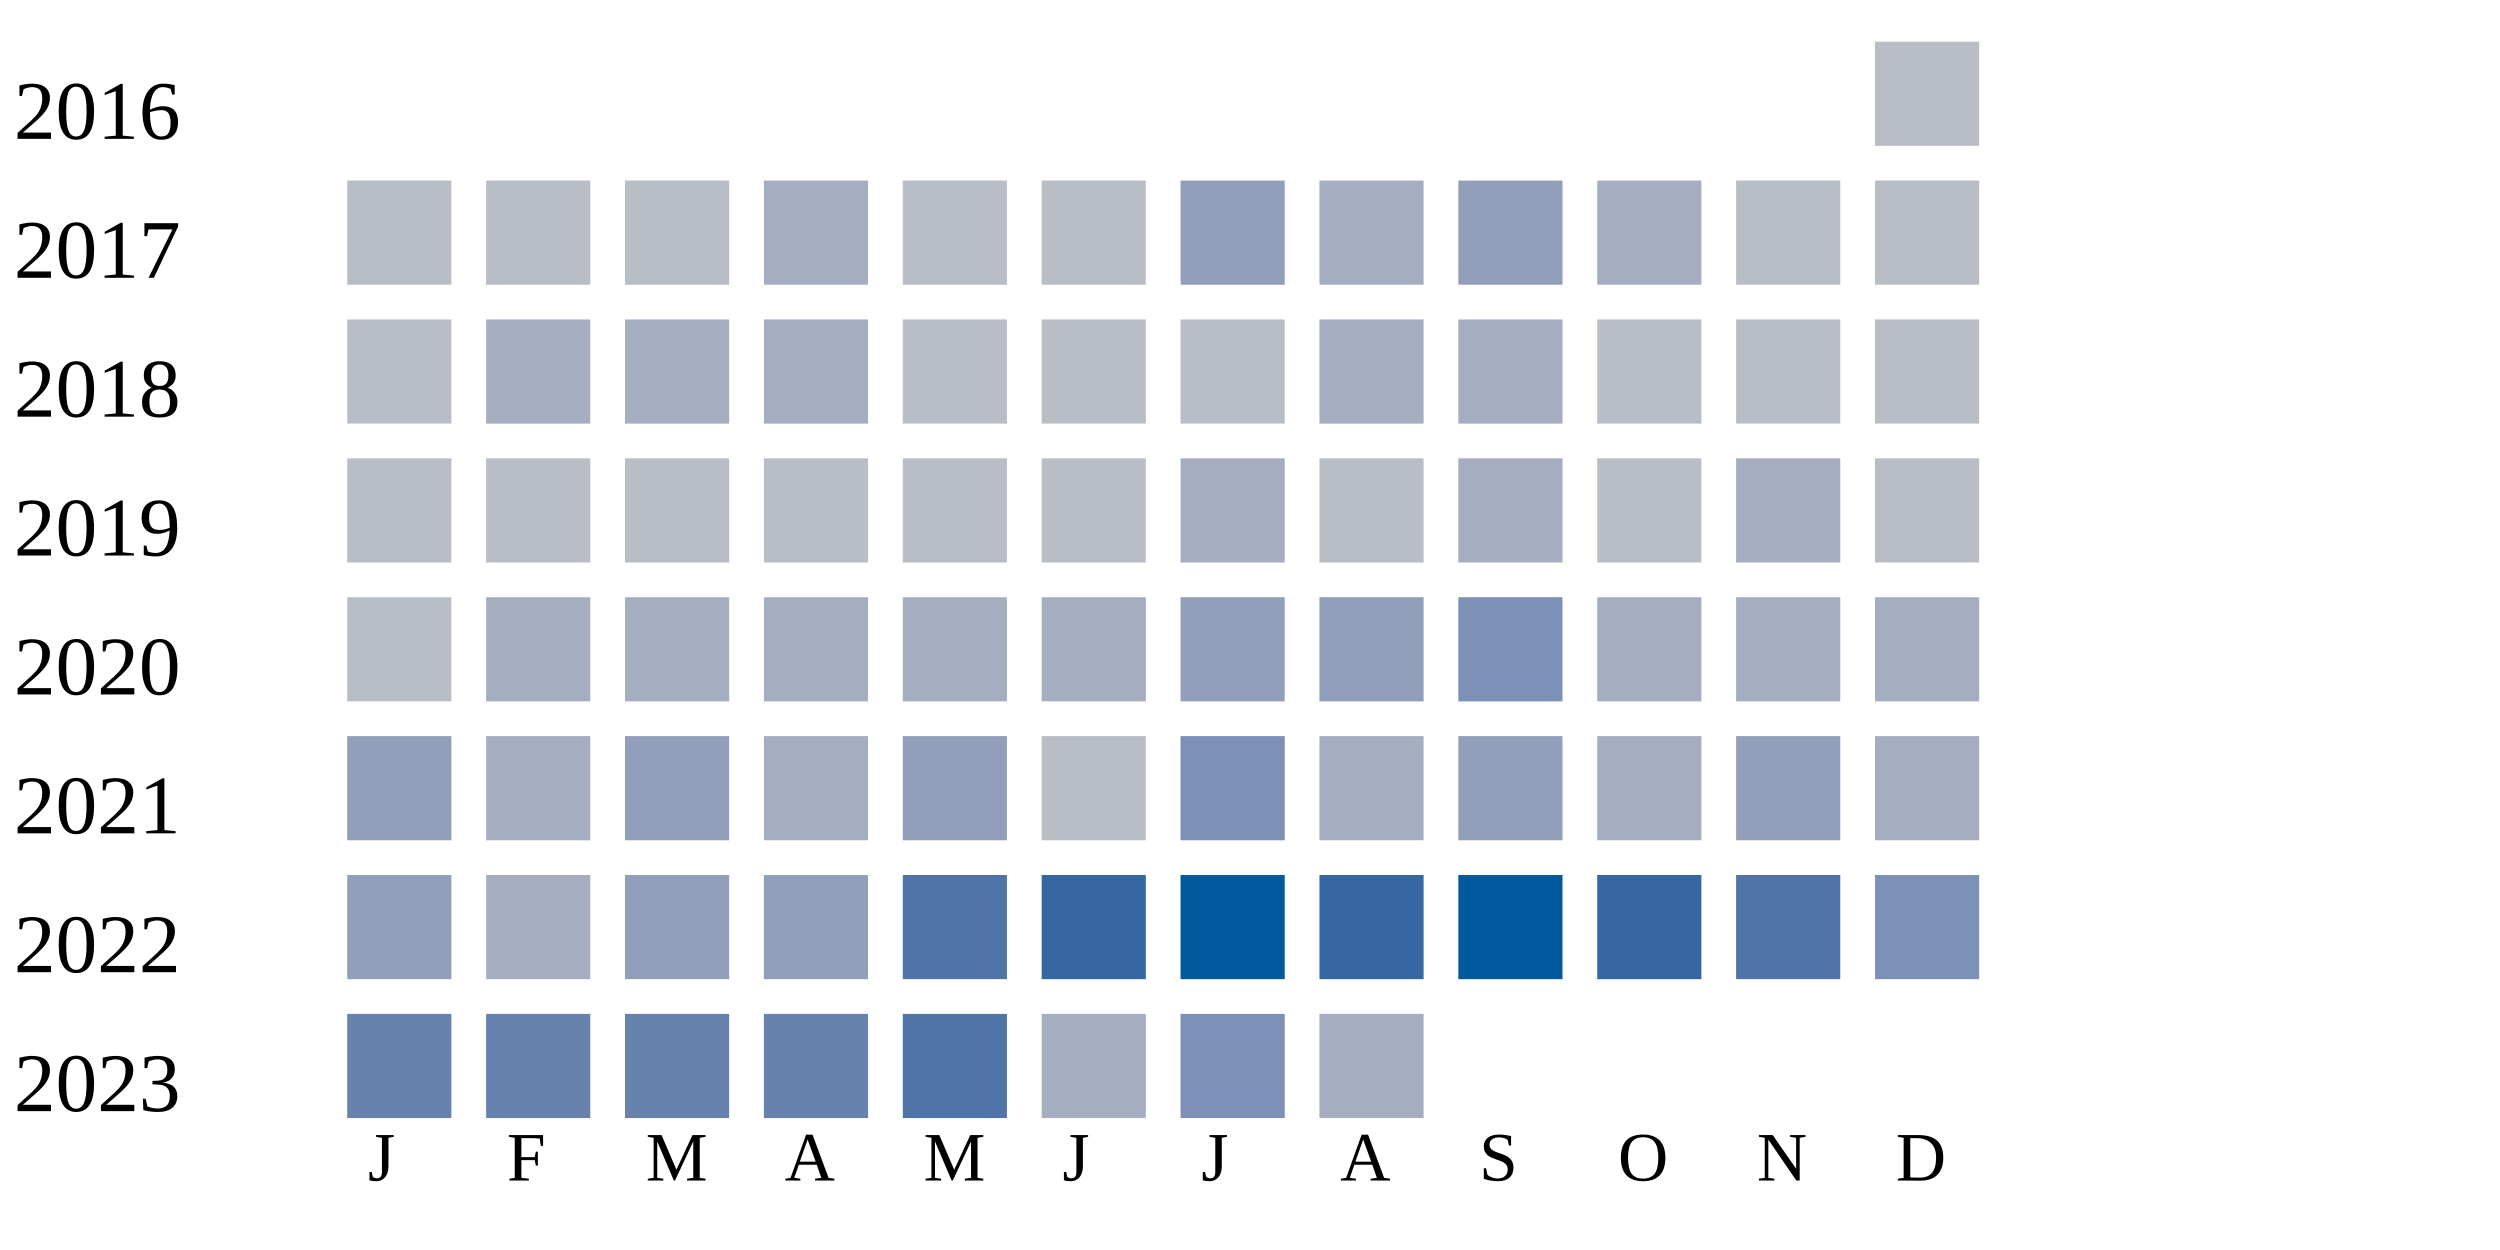
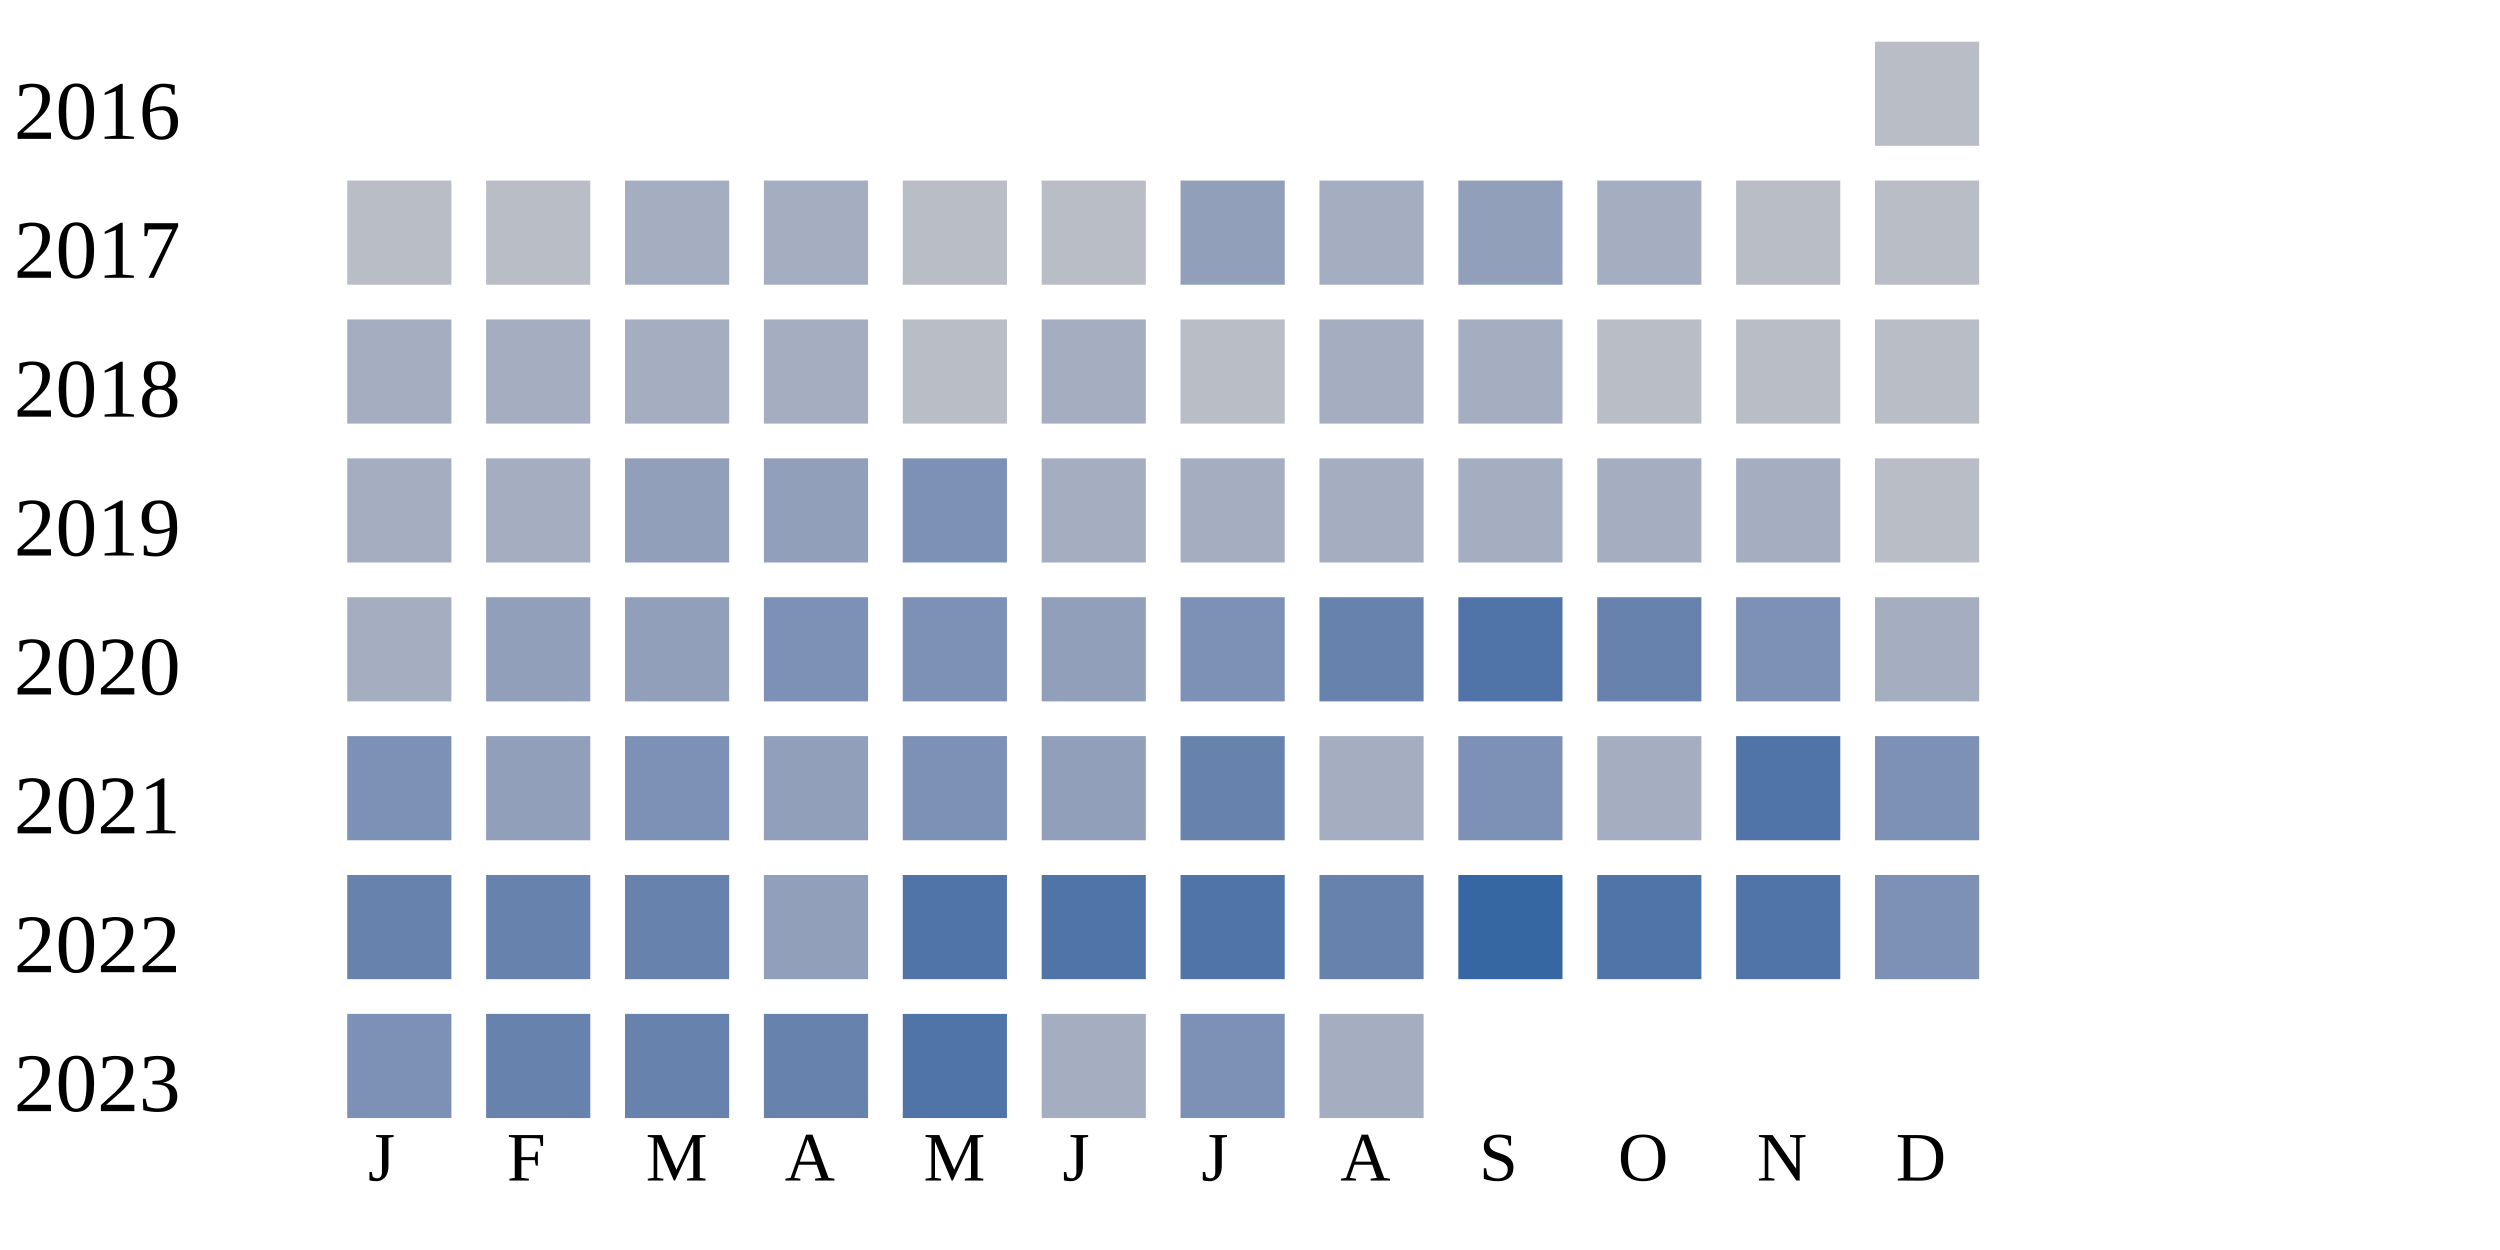
<svg xmlns="http://www.w3.org/2000/svg" width="360" height="180">
  <g transform="translate(0 0)">
    <text x="2" y="20">2016</text>
    <rect x="270" y="6" width="15" height="15" fill="#b9bdc6" />
  </g>
  <g transform="translate(0 20)">
    <text x="2" y="20">2017</text>
    <rect x="50" y="6" width="15" height="15" fill="#b9bdc6" />
    <rect x="70" y="6" width="15" height="15" fill="#b9bdc6" />
-     <rect x="90" y="6" width="15" height="15" fill="#b9bdc6" />
+     <rect x="90" y="6" width="15" height="15" fill="#a5aec0" />
    <rect x="110" y="6" width="15" height="15" fill="#a5aec0" />
    <rect x="130" y="6" width="15" height="15" fill="#b9bdc6" />
    <rect x="150" y="6" width="15" height="15" fill="#b9bdc6" />
    <rect x="170" y="6" width="15" height="15" fill="#919fba" />
    <rect x="190" y="6" width="15" height="15" fill="#a5aec0" />
    <rect x="210" y="6" width="15" height="15" fill="#919fba" />
    <rect x="230" y="6" width="15" height="15" fill="#a5aec0" />
    <rect x="250" y="6" width="15" height="15" fill="#b9bdc6" />
    <rect x="270" y="6" width="15" height="15" fill="#b9bdc6" />
  </g>
  <g transform="translate(0 40)">
    <text x="2" y="20">2018</text>
-     <rect x="50" y="6" width="15" height="15" fill="#b9bdc6" />
+     <rect x="50" y="6" width="15" height="15" fill="#a5aec0" />
    <rect x="70" y="6" width="15" height="15" fill="#a5aec0" />
    <rect x="90" y="6" width="15" height="15" fill="#a5aec0" />
    <rect x="110" y="6" width="15" height="15" fill="#a5aec0" />
    <rect x="130" y="6" width="15" height="15" fill="#b9bdc6" />
-     <rect x="150" y="6" width="15" height="15" fill="#b9bdc6" />
+     <rect x="150" y="6" width="15" height="15" fill="#a5aec0" />
    <rect x="170" y="6" width="15" height="15" fill="#b9bdc6" />
    <rect x="190" y="6" width="15" height="15" fill="#a5aec0" />
    <rect x="210" y="6" width="15" height="15" fill="#a5aec0" />
    <rect x="230" y="6" width="15" height="15" fill="#b9bdc6" />
    <rect x="250" y="6" width="15" height="15" fill="#b9bdc6" />
    <rect x="270" y="6" width="15" height="15" fill="#b9bdc6" />
  </g>
  <g transform="translate(0 60)">
    <text x="2" y="20">2019</text>
-     <rect x="50" y="6" width="15" height="15" fill="#b9bdc6" />
-     <rect x="70" y="6" width="15" height="15" fill="#b9bdc6" />
-     <rect x="90" y="6" width="15" height="15" fill="#b9bdc6" />
-     <rect x="110" y="6" width="15" height="15" fill="#b9bdc6" />
-     <rect x="130" y="6" width="15" height="15" fill="#b9bdc6" />
-     <rect x="150" y="6" width="15" height="15" fill="#b9bdc6" />
+     <rect x="50" y="6" width="15" height="15" fill="#a5aec0" />
+     <rect x="70" y="6" width="15" height="15" fill="#a5aec0" />
+     <rect x="90" y="6" width="15" height="15" fill="#919fba" />
+     <rect x="110" y="6" width="15" height="15" fill="#919fba" />
+     <rect x="130" y="6" width="15" height="15" fill="#7d90b5" />
+     <rect x="150" y="6" width="15" height="15" fill="#a5aec0" />
    <rect x="170" y="6" width="15" height="15" fill="#a5aec0" />
-     <rect x="190" y="6" width="15" height="15" fill="#b9bdc6" />
+     <rect x="190" y="6" width="15" height="15" fill="#a5aec0" />
    <rect x="210" y="6" width="15" height="15" fill="#a5aec0" />
-     <rect x="230" y="6" width="15" height="15" fill="#b9bdc6" />
+     <rect x="230" y="6" width="15" height="15" fill="#a5aec0" />
    <rect x="250" y="6" width="15" height="15" fill="#a5aec0" />
    <rect x="270" y="6" width="15" height="15" fill="#b9bdc6" />
  </g>
  <g transform="translate(0 80)">
    <text x="2" y="20">2020</text>
-     <rect x="50" y="6" width="15" height="15" fill="#b9bdc6" />
-     <rect x="70" y="6" width="15" height="15" fill="#a5aec0" />
-     <rect x="90" y="6" width="15" height="15" fill="#a5aec0" />
-     <rect x="110" y="6" width="15" height="15" fill="#a5aec0" />
-     <rect x="130" y="6" width="15" height="15" fill="#a5aec0" />
-     <rect x="150" y="6" width="15" height="15" fill="#a5aec0" />
-     <rect x="170" y="6" width="15" height="15" fill="#919fba" />
-     <rect x="190" y="6" width="15" height="15" fill="#919fba" />
-     <rect x="210" y="6" width="15" height="15" fill="#7d90b5" />
-     <rect x="230" y="6" width="15" height="15" fill="#a5aec0" />
-     <rect x="250" y="6" width="15" height="15" fill="#a5aec0" />
+     <rect x="50" y="6" width="15" height="15" fill="#a5aec0" />
+     <rect x="70" y="6" width="15" height="15" fill="#919fba" />
+     <rect x="90" y="6" width="15" height="15" fill="#919fba" />
+     <rect x="110" y="6" width="15" height="15" fill="#7d90b5" />
+     <rect x="130" y="6" width="15" height="15" fill="#7d90b5" />
+     <rect x="150" y="6" width="15" height="15" fill="#919fba" />
+     <rect x="170" y="6" width="15" height="15" fill="#7d90b5" />
+     <rect x="190" y="6" width="15" height="15" fill="#6882ae" />
+     <rect x="210" y="6" width="15" height="15" fill="#5174a8" />
+     <rect x="230" y="6" width="15" height="15" fill="#6882ae" />
+     <rect x="250" y="6" width="15" height="15" fill="#7d90b5" />
    <rect x="270" y="6" width="15" height="15" fill="#a5aec0" />
  </g>
  <g transform="translate(0 100)">
    <text x="2" y="20">2021</text>
-     <rect x="50" y="6" width="15" height="15" fill="#919fba" />
-     <rect x="70" y="6" width="15" height="15" fill="#a5aec0" />
-     <rect x="90" y="6" width="15" height="15" fill="#919fba" />
-     <rect x="110" y="6" width="15" height="15" fill="#a5aec0" />
-     <rect x="130" y="6" width="15" height="15" fill="#919fba" />
-     <rect x="150" y="6" width="15" height="15" fill="#b9bdc6" />
-     <rect x="170" y="6" width="15" height="15" fill="#7d90b5" />
+     <rect x="50" y="6" width="15" height="15" fill="#7d90b5" />
+     <rect x="70" y="6" width="15" height="15" fill="#919fba" />
+     <rect x="90" y="6" width="15" height="15" fill="#7d90b5" />
+     <rect x="110" y="6" width="15" height="15" fill="#919fba" />
+     <rect x="130" y="6" width="15" height="15" fill="#7d90b5" />
+     <rect x="150" y="6" width="15" height="15" fill="#919fba" />
+     <rect x="170" y="6" width="15" height="15" fill="#6882ae" />
    <rect x="190" y="6" width="15" height="15" fill="#a5aec0" />
-     <rect x="210" y="6" width="15" height="15" fill="#919fba" />
+     <rect x="210" y="6" width="15" height="15" fill="#7d90b5" />
    <rect x="230" y="6" width="15" height="15" fill="#a5aec0" />
-     <rect x="250" y="6" width="15" height="15" fill="#919fba" />
-     <rect x="270" y="6" width="15" height="15" fill="#a5aec0" />
+     <rect x="250" y="6" width="15" height="15" fill="#5174a8" />
+     <rect x="270" y="6" width="15" height="15" fill="#7d90b5" />
  </g>
  <g transform="translate(0 120)">
    <text x="2" y="20">2022</text>
-     <rect x="50" y="6" width="15" height="15" fill="#919fba" />
-     <rect x="70" y="6" width="15" height="15" fill="#a5aec0" />
-     <rect x="90" y="6" width="15" height="15" fill="#919fba" />
+     <rect x="50" y="6" width="15" height="15" fill="#6882ae" />
+     <rect x="70" y="6" width="15" height="15" fill="#6882ae" />
+     <rect x="90" y="6" width="15" height="15" fill="#6882ae" />
    <rect x="110" y="6" width="15" height="15" fill="#919fba" />
    <rect x="130" y="6" width="15" height="15" fill="#5174a8" />
-     <rect x="150" y="6" width="15" height="15" fill="#3667a2" />
-     <rect x="170" y="6" width="15" height="15" fill="#005a9c" />
-     <rect x="190" y="6" width="15" height="15" fill="#3667a2" />
-     <rect x="210" y="6" width="15" height="15" fill="#005a9c" />
-     <rect x="230" y="6" width="15" height="15" fill="#3667a2" />
+     <rect x="150" y="6" width="15" height="15" fill="#5174a8" />
+     <rect x="170" y="6" width="15" height="15" fill="#5174a8" />
+     <rect x="190" y="6" width="15" height="15" fill="#6882ae" />
+     <rect x="210" y="6" width="15" height="15" fill="#3667a2" />
+     <rect x="230" y="6" width="15" height="15" fill="#5174a8" />
    <rect x="250" y="6" width="15" height="15" fill="#5174a8" />
    <rect x="270" y="6" width="15" height="15" fill="#7d90b5" />
  </g>
  <g transform="translate(0 140)">
    <text x="2" y="20">2023</text>
-     <rect x="50" y="6" width="15" height="15" fill="#6882ae" />
+     <rect x="50" y="6" width="15" height="15" fill="#7d90b5" />
    <rect x="70" y="6" width="15" height="15" fill="#6882ae" />
    <rect x="90" y="6" width="15" height="15" fill="#6882ae" />
    <rect x="110" y="6" width="15" height="15" fill="#6882ae" />
    <rect x="130" y="6" width="15" height="15" fill="#5174a8" />
    <rect x="150" y="6" width="15" height="15" fill="#a5aec0" />
    <rect x="170" y="6" width="15" height="15" fill="#7d90b5" />
    <rect x="190" y="6" width="15" height="15" fill="#a5aec0" />
  </g>
  <text style="font-size: 10px; text-align: center" x="53" y="170">J</text>
  <text style="font-size: 10px; text-align: center" x="73" y="170">F</text>
  <text style="font-size: 10px; text-align: center" x="93" y="170">M</text>
  <text style="font-size: 10px; text-align: center" x="113" y="170">A</text>
  <text style="font-size: 10px; text-align: center" x="133" y="170">M</text>
  <text style="font-size: 10px; text-align: center" x="153" y="170">J</text>
  <text style="font-size: 10px; text-align: center" x="173" y="170">J</text>
  <text style="font-size: 10px; text-align: center" x="193" y="170">A</text>
  <text style="font-size: 10px; text-align: center" x="213" y="170">S</text>
  <text style="font-size: 10px; text-align: center" x="233" y="170">O</text>
  <text style="font-size: 10px; text-align: center" x="253" y="170">N</text>
  <text style="font-size: 10px; text-align: center" x="273" y="170">D</text>
  <text style="font-size: 10px;" x="155" y="189">Less</text>
  <rect fill="#b9bdc6" width="10" height="10" x="180" y="180" />
  <rect fill="#919fba" width="10" height="10" x="195" y="180" />
  <rect fill="#6882ae" width="10" height="10" x="210" y="180" />
  <rect fill="#005a9c" width="10" height="10" x="225" y="180" />
  <text x="240" y="189" style="font-size: 10px;">More</text>
</svg>
